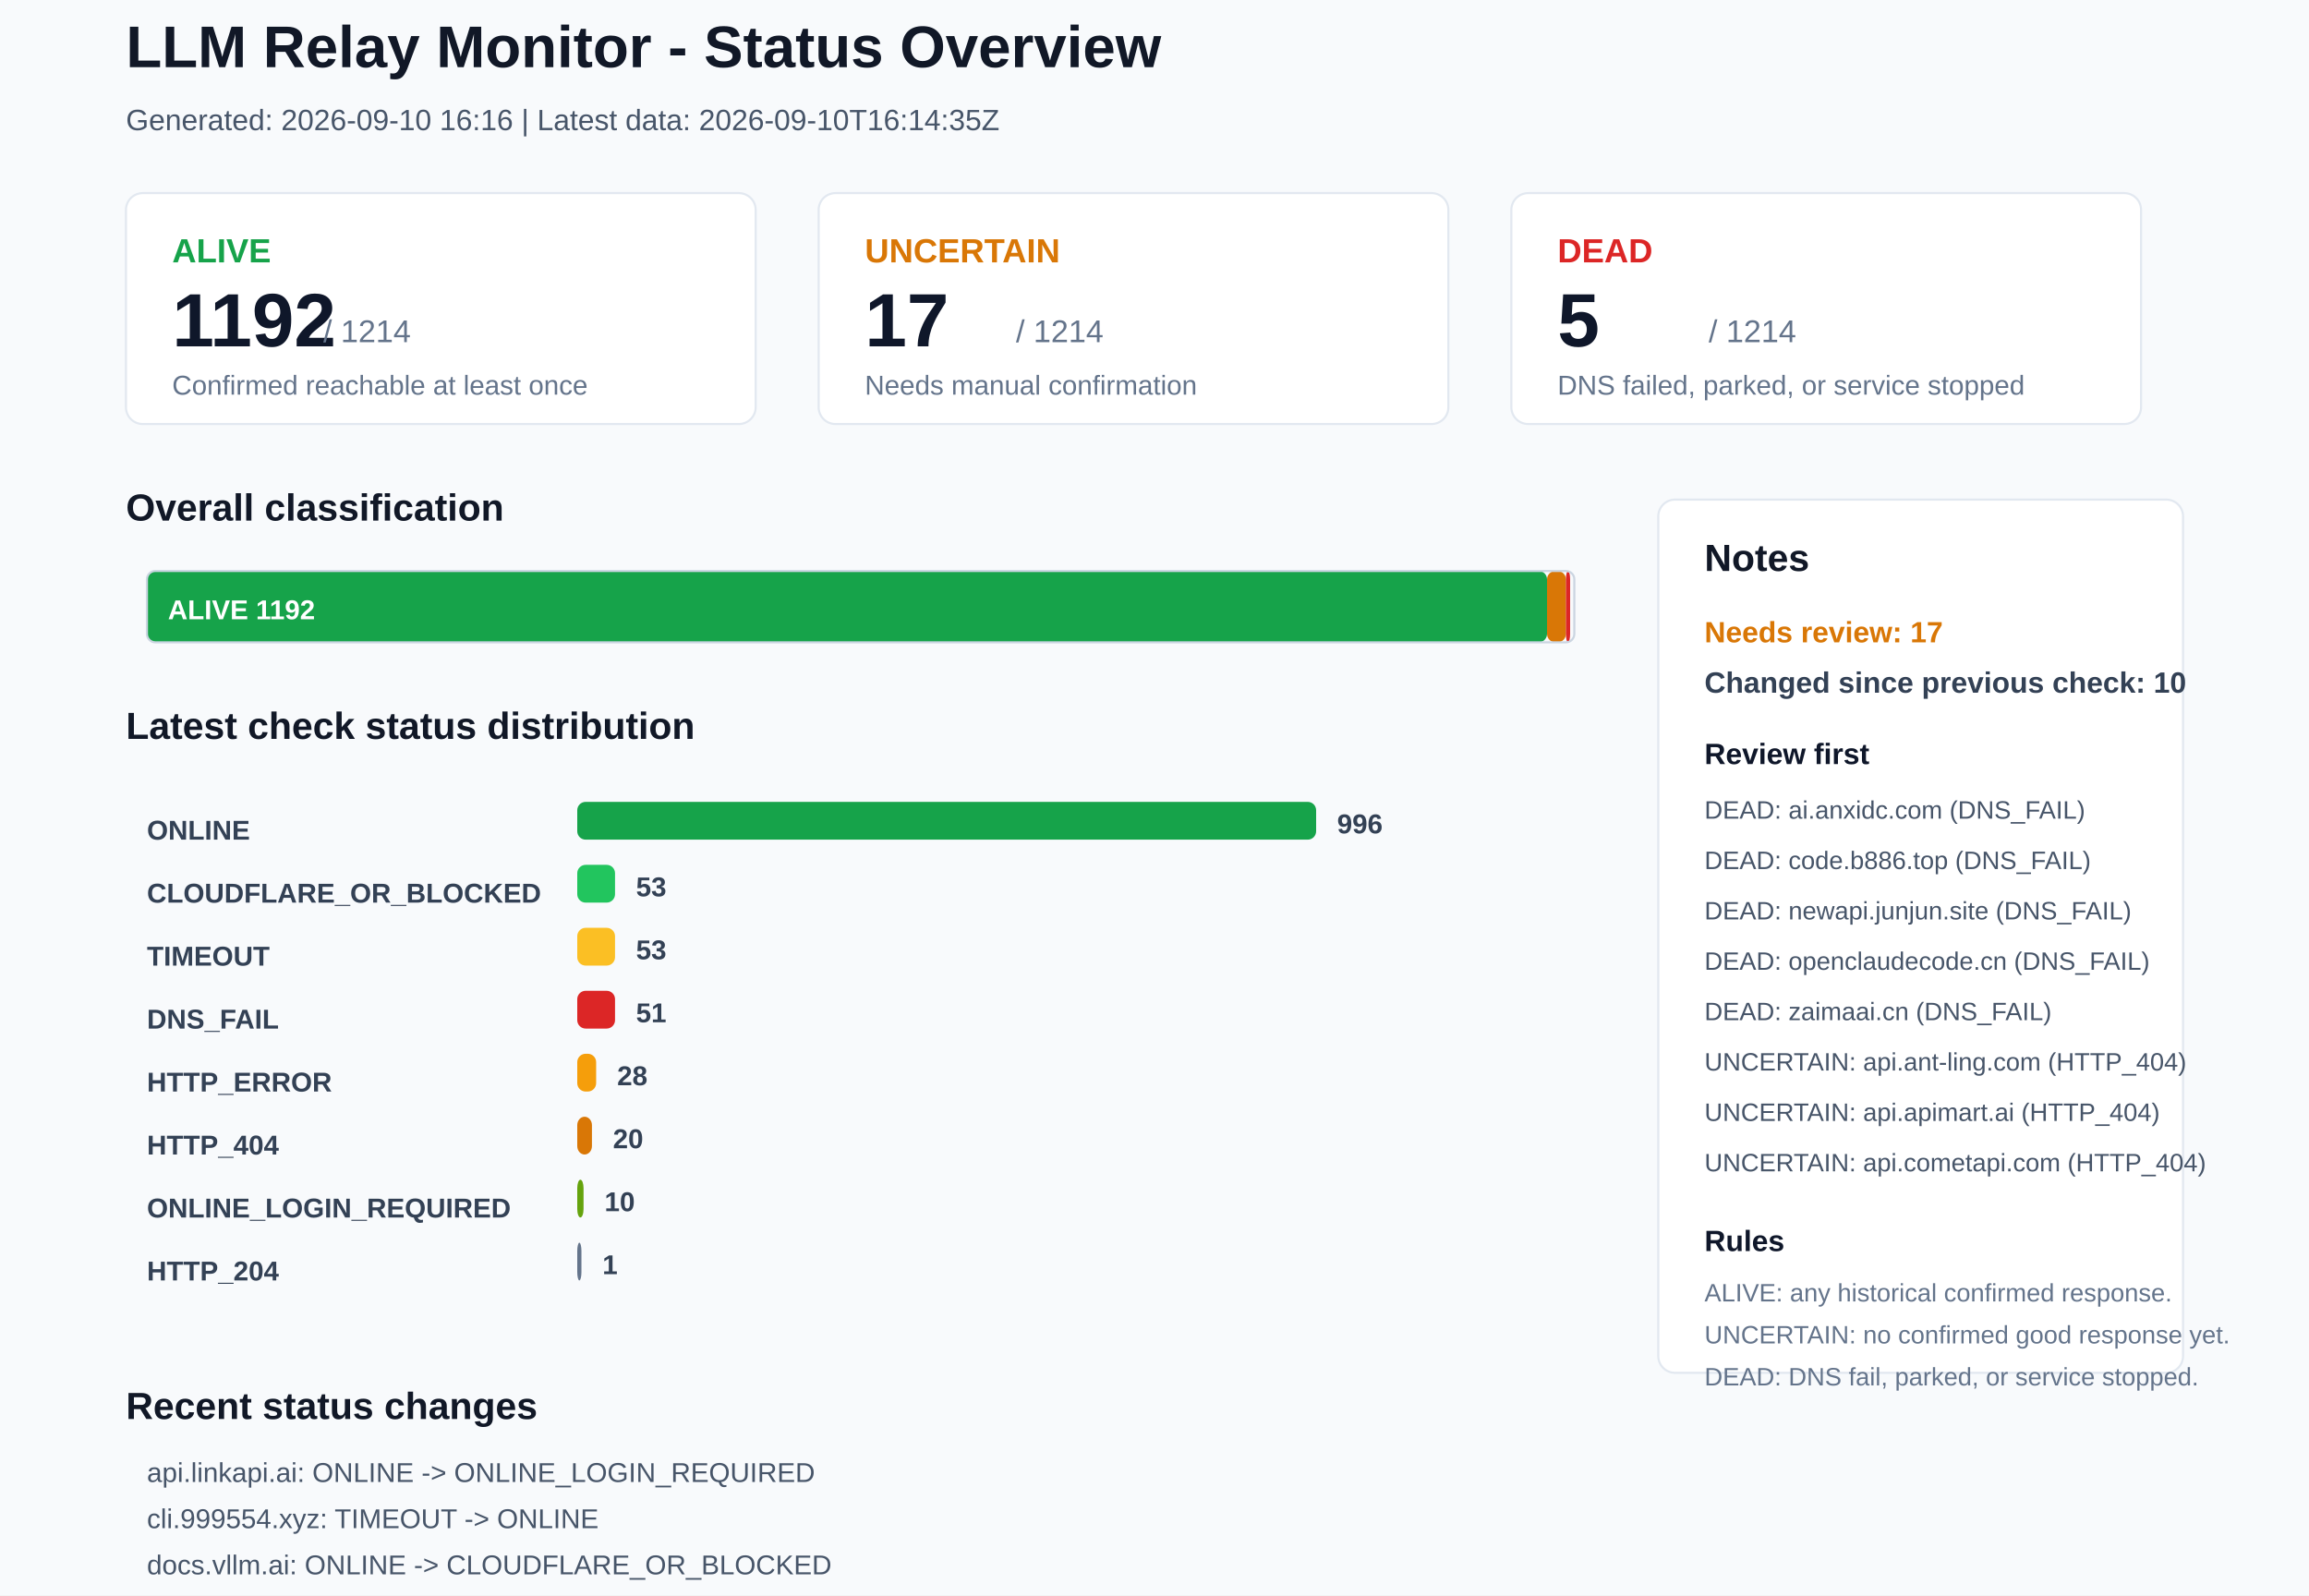
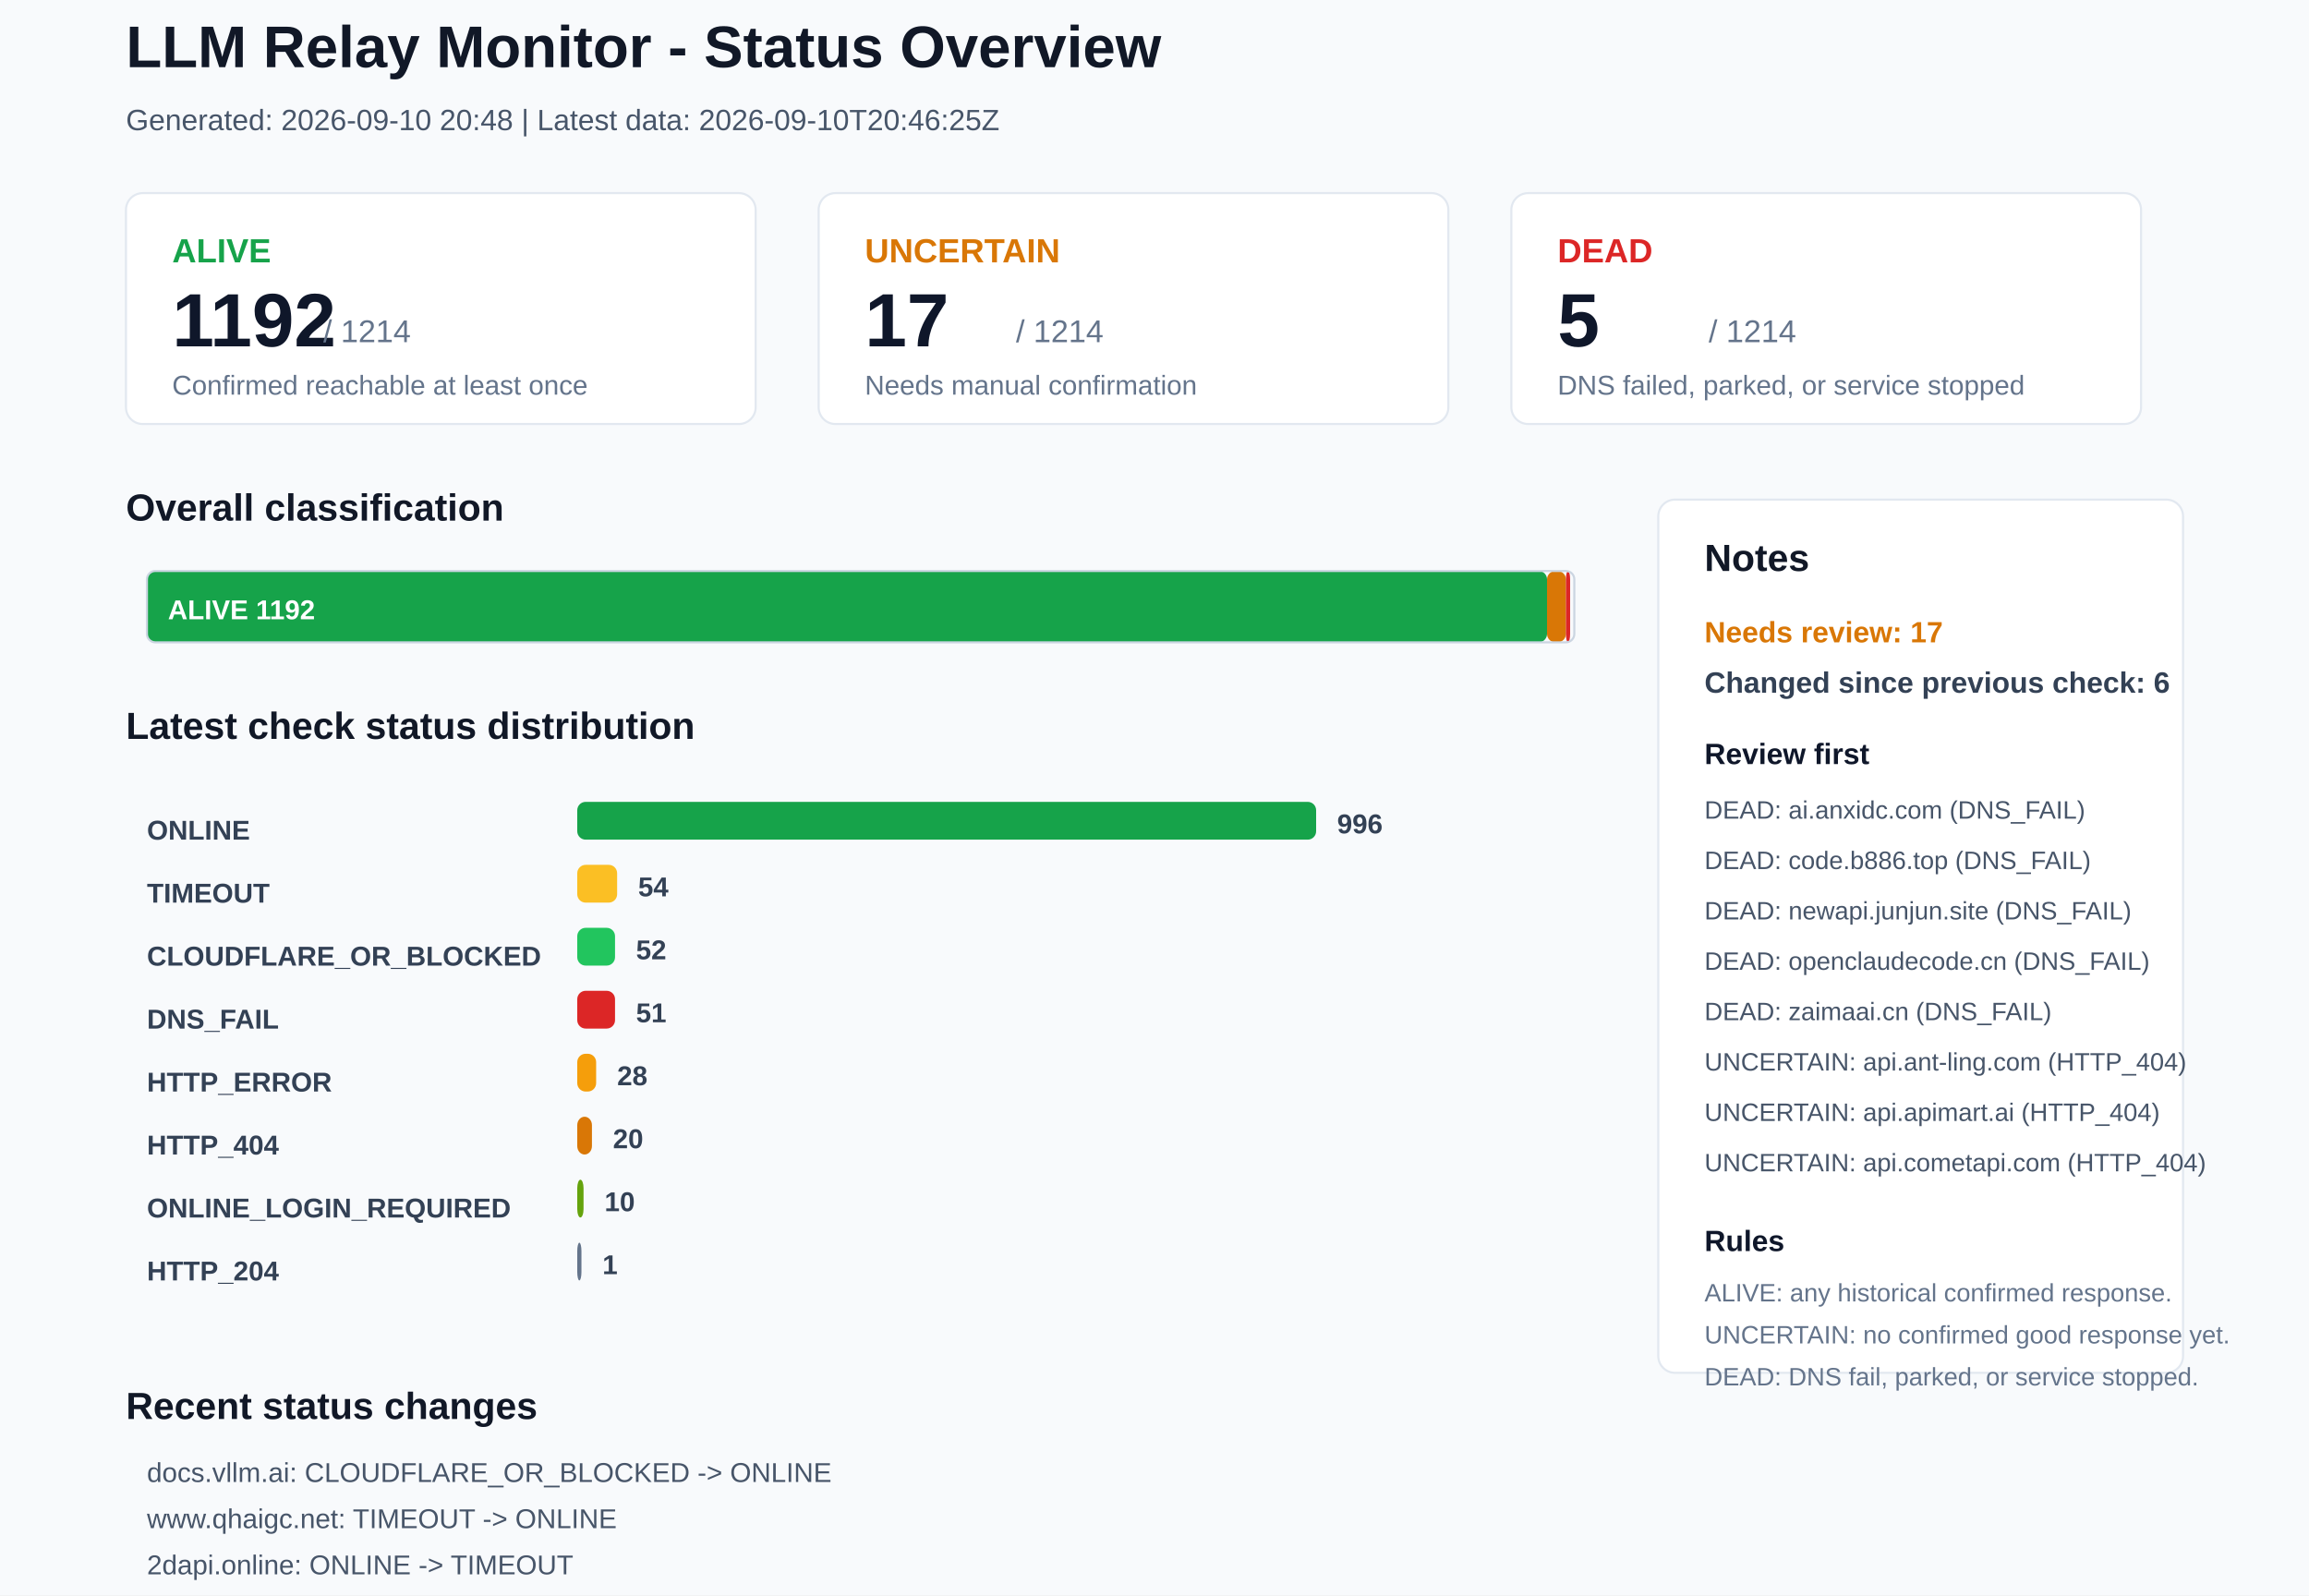
<svg xmlns="http://www.w3.org/2000/svg" width="1100" height="760" viewBox="0 0 1100 760">
  <rect x="0" y="0" width="1100" height="760" rx="0" fill="#F8FAFC" stroke="none" />
  <text x="60" y="32" font-family="Arial, sans-serif" font-size="28" font-weight="700" fill="#111827">LLM Relay Monitor - Status Overview</text>
-   <text x="60" y="62" font-family="Arial, sans-serif" font-size="14" font-weight="400" fill="#475569">Generated: 2026-09-10 16:16 | Latest data: 2026-09-10T16:14:35Z</text>
+   <text x="60" y="62" font-family="Arial, sans-serif" font-size="14" font-weight="400" fill="#475569">Generated: 2026-09-10 20:48 | Latest data: 2026-09-10T20:46:25Z</text>
  <rect x="60" y="92" width="300" height="110" rx="8" fill="#FFFFFF" stroke="#E2E8F0" />
  <text x="82" y="125" font-family="Arial, sans-serif" font-size="16" font-weight="700" fill="#16A34A">ALIVE</text>
  <text x="82" y="165" font-family="Arial, sans-serif" font-size="36" font-weight="700" fill="#0F172A">1192</text>
  <text x="154" y="163" font-family="Arial, sans-serif" font-size="15" font-weight="400" fill="#64748B">/ 1214</text>
  <text x="82" y="188" font-family="Arial, sans-serif" font-size="13" font-weight="400" fill="#64748B">Confirmed reachable at least once</text>
  <rect x="390" y="92" width="300" height="110" rx="8" fill="#FFFFFF" stroke="#E2E8F0" />
  <text x="412" y="125" font-family="Arial, sans-serif" font-size="16" font-weight="700" fill="#D97706">UNCERTAIN</text>
  <text x="412" y="165" font-family="Arial, sans-serif" font-size="36" font-weight="700" fill="#0F172A">17</text>
  <text x="484" y="163" font-family="Arial, sans-serif" font-size="15" font-weight="400" fill="#64748B">/ 1214</text>
  <text x="412" y="188" font-family="Arial, sans-serif" font-size="13" font-weight="400" fill="#64748B">Needs manual confirmation</text>
  <rect x="720" y="92" width="300" height="110" rx="8" fill="#FFFFFF" stroke="#E2E8F0" />
  <text x="742" y="125" font-family="Arial, sans-serif" font-size="16" font-weight="700" fill="#DC2626">DEAD</text>
  <text x="742" y="165" font-family="Arial, sans-serif" font-size="36" font-weight="700" fill="#0F172A">5</text>
  <text x="814" y="163" font-family="Arial, sans-serif" font-size="15" font-weight="400" fill="#64748B">/ 1214</text>
  <text x="742" y="188" font-family="Arial, sans-serif" font-size="13" font-weight="400" fill="#64748B">DNS failed, parked, or service stopped</text>
  <text x="60" y="248" font-family="Arial, sans-serif" font-size="18" font-weight="700" fill="#111827">Overall classification</text>
  <rect x="70" y="272" width="667" height="34" rx="4" fill="#16A34A" stroke="none" />
  <text x="80" y="295" font-family="Arial, sans-serif" font-size="13" font-weight="700" fill="#FFFFFF">ALIVE 1192</text>
  <rect x="737" y="272" width="9" height="34" rx="4" fill="#D97706" stroke="none" />
  <rect x="746" y="272" width="2" height="34" rx="4" fill="#DC2626" stroke="none" />
  <rect x="70" y="272" width="680" height="34" rx="4" fill="none" stroke="#CBD5E1" />
  <text x="60" y="352" font-family="Arial, sans-serif" font-size="18" font-weight="700" fill="#111827">Latest check status distribution</text>
  <text x="70" y="400" font-family="Arial, sans-serif" font-size="13" font-weight="700" fill="#334155">ONLINE</text>
  <rect x="275" y="382" width="352" height="18" rx="4" fill="#16A34A" stroke="none" />
  <text x="637" y="397" font-family="Arial, sans-serif" font-size="13" font-weight="700" fill="#334155">996</text>
-   <text x="70" y="430" font-family="Arial, sans-serif" font-size="13" font-weight="700" fill="#334155">CLOUDFLARE_OR_BLOCKED</text>
-   <rect x="275" y="412" width="18" height="18" rx="4" fill="#22C55E" stroke="none" />
-   <text x="303" y="427" font-family="Arial, sans-serif" font-size="13" font-weight="700" fill="#334155">53</text>
-   <text x="70" y="460" font-family="Arial, sans-serif" font-size="13" font-weight="700" fill="#334155">TIMEOUT</text>
-   <rect x="275" y="442" width="18" height="18" rx="4" fill="#FBBF24" stroke="none" />
-   <text x="303" y="457" font-family="Arial, sans-serif" font-size="13" font-weight="700" fill="#334155">53</text>
+   <text x="70" y="430" font-family="Arial, sans-serif" font-size="13" font-weight="700" fill="#334155">TIMEOUT</text>
+   <rect x="275" y="412" width="19" height="18" rx="4" fill="#FBBF24" stroke="none" />
+   <text x="304" y="427" font-family="Arial, sans-serif" font-size="13" font-weight="700" fill="#334155">54</text>
+   <text x="70" y="460" font-family="Arial, sans-serif" font-size="13" font-weight="700" fill="#334155">CLOUDFLARE_OR_BLOCKED</text>
+   <rect x="275" y="442" width="18" height="18" rx="4" fill="#22C55E" stroke="none" />
+   <text x="303" y="457" font-family="Arial, sans-serif" font-size="13" font-weight="700" fill="#334155">52</text>
  <text x="70" y="490" font-family="Arial, sans-serif" font-size="13" font-weight="700" fill="#334155">DNS_FAIL</text>
  <rect x="275" y="472" width="18" height="18" rx="4" fill="#DC2626" stroke="none" />
  <text x="303" y="487" font-family="Arial, sans-serif" font-size="13" font-weight="700" fill="#334155">51</text>
  <text x="70" y="520" font-family="Arial, sans-serif" font-size="13" font-weight="700" fill="#334155">HTTP_ERROR</text>
  <rect x="275" y="502" width="9" height="18" rx="4" fill="#F59E0B" stroke="none" />
  <text x="294" y="517" font-family="Arial, sans-serif" font-size="13" font-weight="700" fill="#334155">28</text>
  <text x="70" y="550" font-family="Arial, sans-serif" font-size="13" font-weight="700" fill="#334155">HTTP_404</text>
  <rect x="275" y="532" width="7" height="18" rx="4" fill="#D97706" stroke="none" />
  <text x="292" y="547" font-family="Arial, sans-serif" font-size="13" font-weight="700" fill="#334155">20</text>
  <text x="70" y="580" font-family="Arial, sans-serif" font-size="13" font-weight="700" fill="#334155">ONLINE_LOGIN_REQUIRED</text>
  <rect x="275" y="562" width="3" height="18" rx="4" fill="#65A30D" stroke="none" />
  <text x="288" y="577" font-family="Arial, sans-serif" font-size="13" font-weight="700" fill="#334155">10</text>
  <text x="70" y="610" font-family="Arial, sans-serif" font-size="13" font-weight="700" fill="#334155">HTTP_204</text>
  <rect x="275" y="592" width="2" height="18" rx="4" fill="#64748B" stroke="none" />
  <text x="287" y="607" font-family="Arial, sans-serif" font-size="13" font-weight="700" fill="#334155">1</text>
  <rect x="790" y="238" width="250" height="416" rx="8" fill="#FFFFFF" stroke="#E2E8F0" />
  <text x="812" y="272" font-family="Arial, sans-serif" font-size="18" font-weight="700" fill="#111827">Notes</text>
  <text x="812" y="306" font-family="Arial, sans-serif" font-size="14" font-weight="700" fill="#D97706">Needs review: 17</text>
-   <text x="812" y="330" font-family="Arial, sans-serif" font-size="14" font-weight="700" fill="#334155">Changed since previous check: 10</text>
+   <text x="812" y="330" font-family="Arial, sans-serif" font-size="14" font-weight="700" fill="#334155">Changed since previous check: 6</text>
  <text x="812" y="364" font-family="Arial, sans-serif" font-size="14" font-weight="700" fill="#0F172A">Review first</text>
  <text x="812" y="390" font-family="Arial, sans-serif" font-size="12" font-weight="400" fill="#475569">DEAD: ai.anxidc.com (DNS_FAIL)</text>
  <text x="812" y="414" font-family="Arial, sans-serif" font-size="12" font-weight="400" fill="#475569">DEAD: code.b886.top (DNS_FAIL)</text>
  <text x="812" y="438" font-family="Arial, sans-serif" font-size="12" font-weight="400" fill="#475569">DEAD: newapi.junjun.site (DNS_FAIL)</text>
  <text x="812" y="462" font-family="Arial, sans-serif" font-size="12" font-weight="400" fill="#475569">DEAD: openclaudecode.cn (DNS_FAIL)</text>
  <text x="812" y="486" font-family="Arial, sans-serif" font-size="12" font-weight="400" fill="#475569">DEAD: zaimaai.cn (DNS_FAIL)</text>
  <text x="812" y="510" font-family="Arial, sans-serif" font-size="12" font-weight="400" fill="#475569">UNCERTAIN: api.ant-ling.com (HTTP_404)</text>
  <text x="812" y="534" font-family="Arial, sans-serif" font-size="12" font-weight="400" fill="#475569">UNCERTAIN: api.apimart.ai (HTTP_404)</text>
  <text x="812" y="558" font-family="Arial, sans-serif" font-size="12" font-weight="400" fill="#475569">UNCERTAIN: api.cometapi.com (HTTP_404)</text>
  <text x="812" y="596" font-family="Arial, sans-serif" font-size="14" font-weight="700" fill="#0F172A">Rules</text>
  <text x="812" y="620" font-family="Arial, sans-serif" font-size="12" font-weight="400" fill="#64748B">ALIVE: any historical confirmed response.</text>
  <text x="812" y="640" font-family="Arial, sans-serif" font-size="12" font-weight="400" fill="#64748B">UNCERTAIN: no confirmed good response yet.</text>
  <text x="812" y="660" font-family="Arial, sans-serif" font-size="12" font-weight="400" fill="#64748B">DEAD: DNS fail, parked, or service stopped.</text>
  <text x="60" y="676" font-family="Arial, sans-serif" font-size="18" font-weight="700" fill="#111827">Recent status changes</text>
-   <text x="70" y="706" font-family="Arial, sans-serif" font-size="13" font-weight="400" fill="#475569">api.linkapi.ai: ONLINE -&gt; ONLINE_LOGIN_REQUIRED</text>
-   <text x="70" y="728" font-family="Arial, sans-serif" font-size="13" font-weight="400" fill="#475569">cli.999554.xyz: TIMEOUT -&gt; ONLINE</text>
-   <text x="70" y="750" font-family="Arial, sans-serif" font-size="13" font-weight="400" fill="#475569">docs.vllm.ai: ONLINE -&gt; CLOUDFLARE_OR_BLOCKED</text>
-   <text x="70" y="772" font-family="Arial, sans-serif" font-size="13" font-weight="400" fill="#475569">juhes.com: TIMEOUT -&gt; ONLINE</text>
-   <text x="70" y="794" font-family="Arial, sans-serif" font-size="13" font-weight="400" fill="#475569">onerouter.cn: TIMEOUT -&gt; ONLINE</text>
-   <text x="70" y="816" font-family="Arial, sans-serif" font-size="13" font-weight="400" fill="#475569">ai.ssgoo.net: TIMEOUT -&gt; DNS_FAIL</text>
+   <text x="70" y="706" font-family="Arial, sans-serif" font-size="13" font-weight="400" fill="#475569">docs.vllm.ai: CLOUDFLARE_OR_BLOCKED -&gt; ONLINE</text>
+   <text x="70" y="728" font-family="Arial, sans-serif" font-size="13" font-weight="400" fill="#475569">www.qhaigc.net: TIMEOUT -&gt; ONLINE</text>
+   <text x="70" y="750" font-family="Arial, sans-serif" font-size="13" font-weight="400" fill="#475569">2dapi.online: ONLINE -&gt; TIMEOUT</text>
+   <text x="70" y="772" font-family="Arial, sans-serif" font-size="13" font-weight="400" fill="#475569">7x.hk: TIMEOUT -&gt; HTTP_400</text>
+   <text x="70" y="794" font-family="Arial, sans-serif" font-size="13" font-weight="400" fill="#475569">www.yooyai.cc: HTTP_400 -&gt; TIMEOUT</text>
+   <text x="70" y="816" font-family="Arial, sans-serif" font-size="13" font-weight="400" fill="#475569">ycvip.net: ONLINE -&gt; TIMEOUT</text>
</svg>
